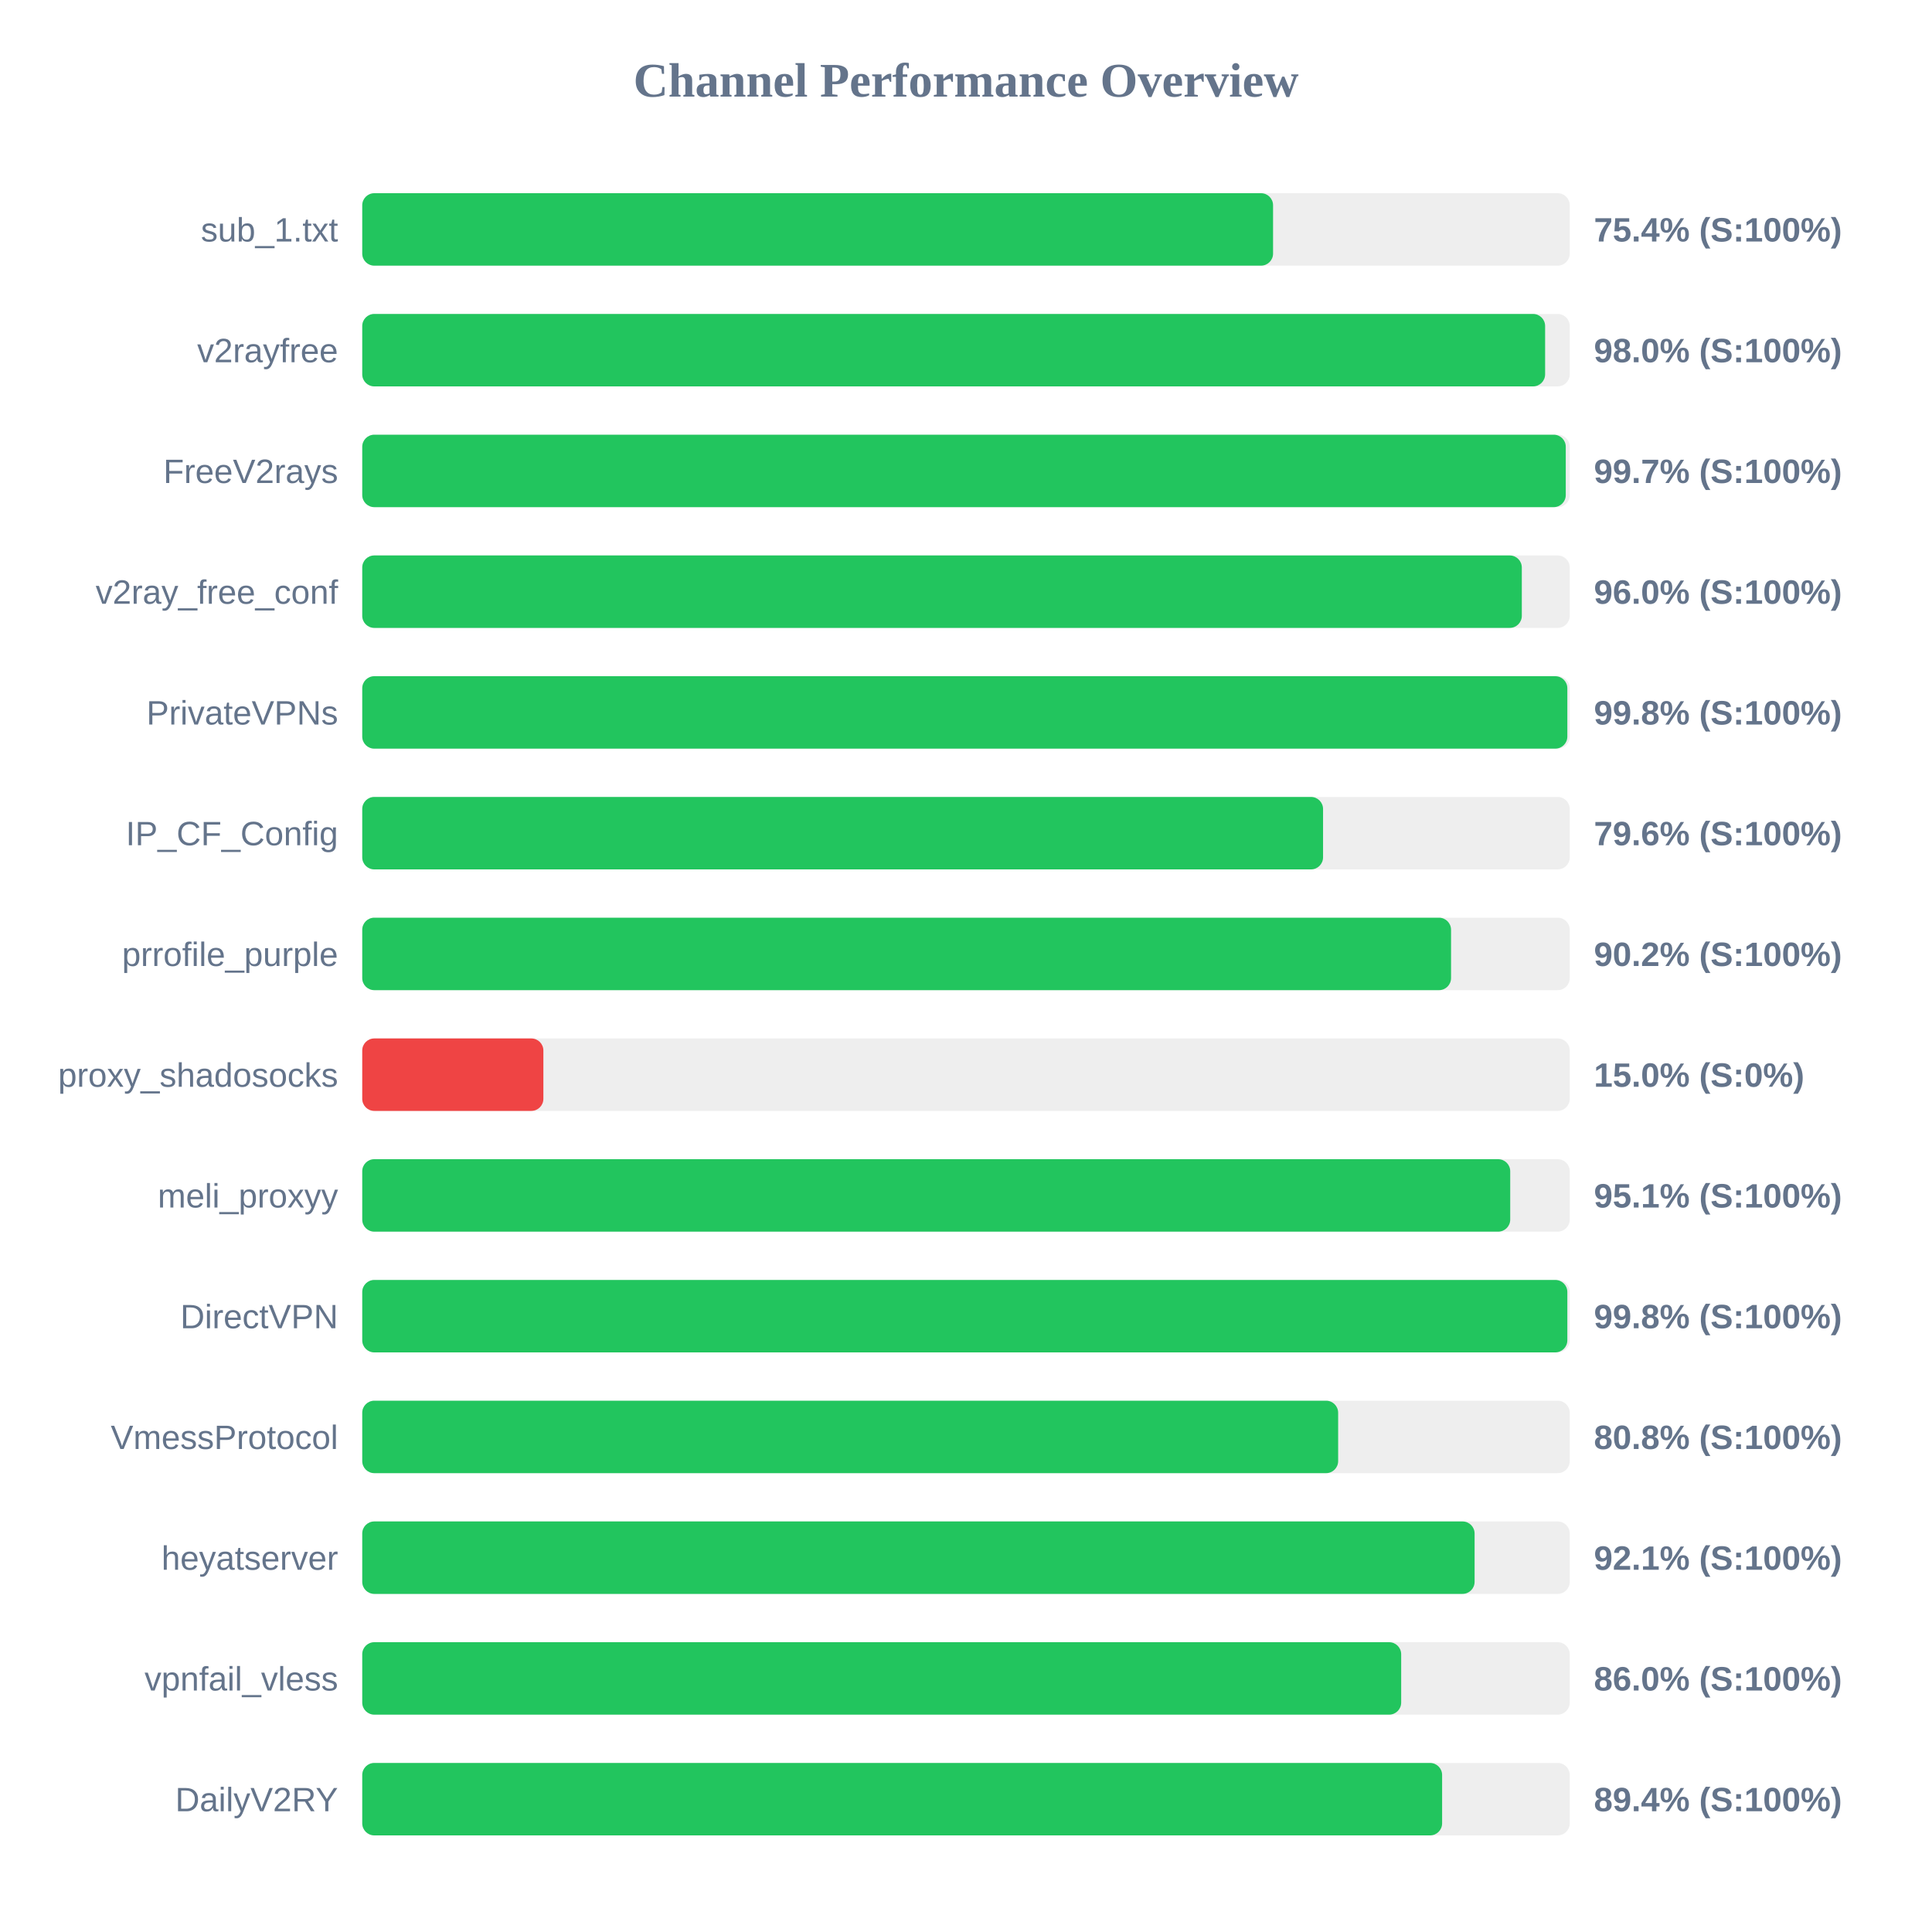
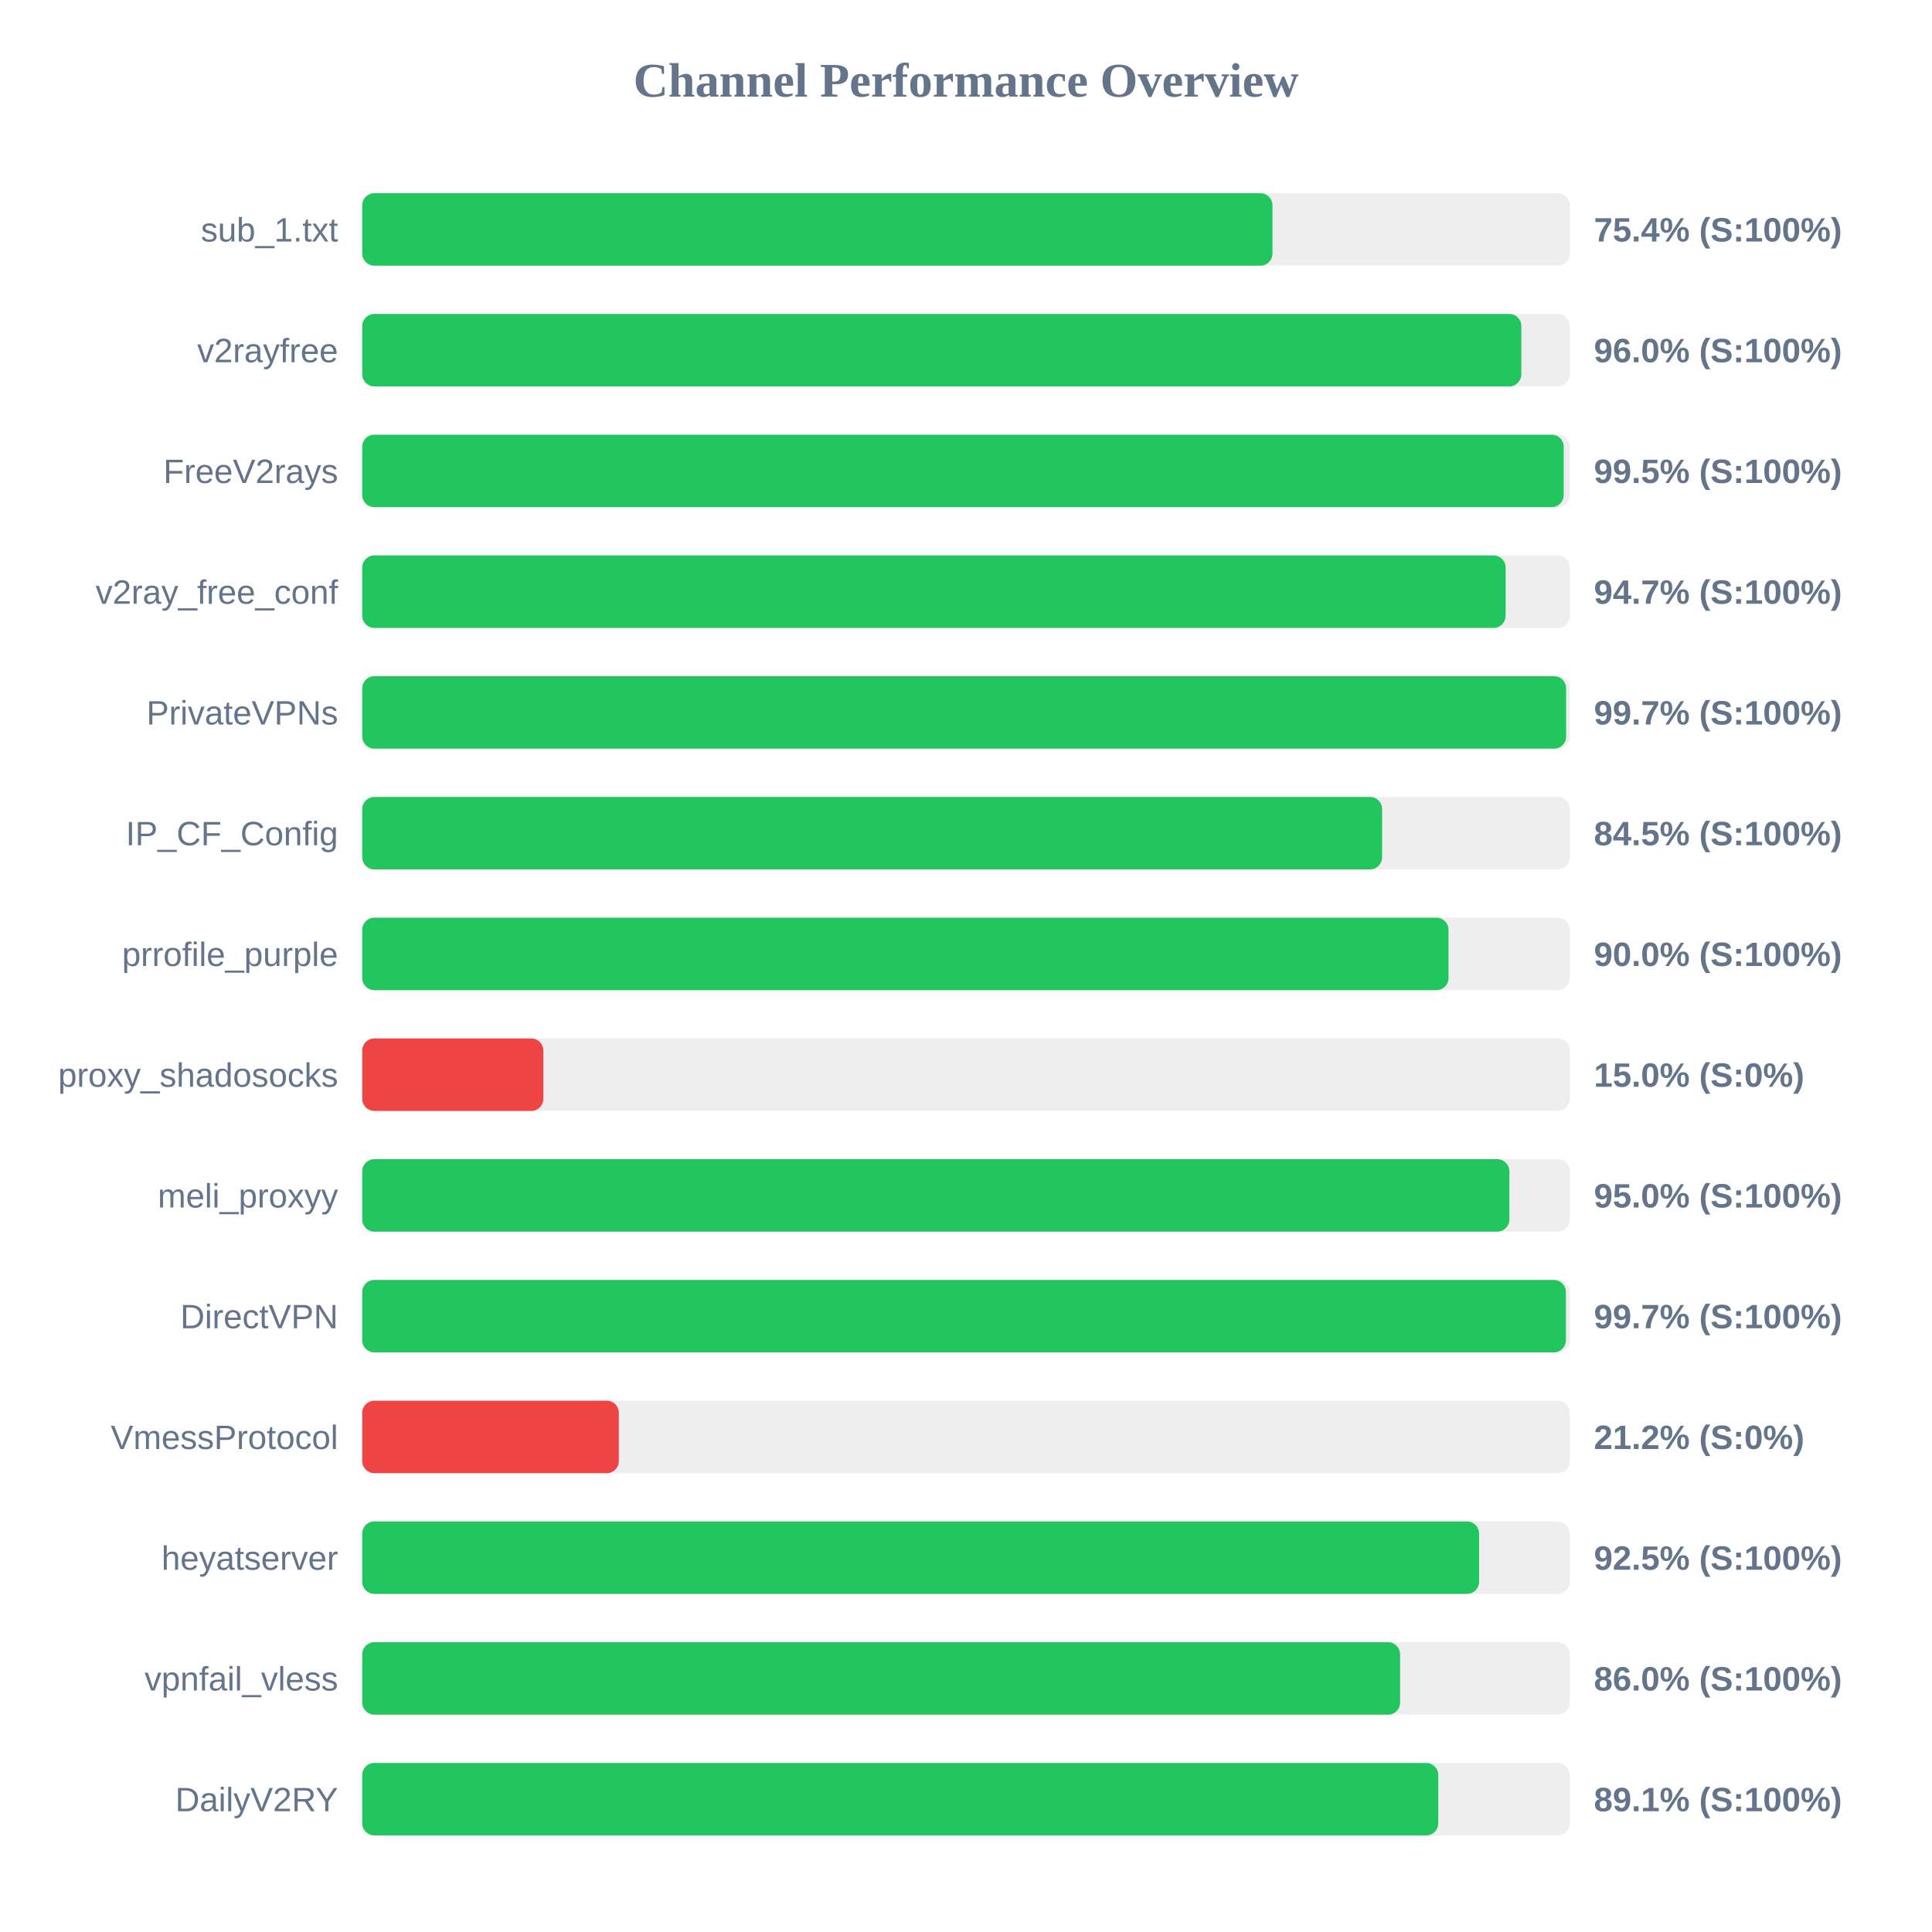
<svg xmlns="http://www.w3.org/2000/svg" width="800" height="800" version="1.1">
  <style>
        .row { font: 14px Arial; fill: #64748b; }
        .score { font: bold 14px Arial; fill: #64748b; }
    </style>
  <text x="400" y="40" text-anchor="middle" font-size="20px" font-weight="bold" fill="#64748b">Channel Performance Overview</text>
  <rect x="150" y="80" width="500" height="30" fill="#eee" rx="5" />
-   <rect x="150" y="80" width="377.15" height="30" fill="#22c55e" rx="5" />
+   <rect x="150" y="80" width="376.9" height="30" fill="#22c55e" rx="5" />
  <text x="140" y="100" text-anchor="end" class="row">sub_1.txt</text>
  <text x="660" y="100" text-anchor="start" class="score">75.4% (S:100%)</text>
  <rect x="150" y="130" width="500" height="30" fill="#eee" rx="5" />
-   <rect x="150" y="130" width="489.8" height="30" fill="#22c55e" rx="5" />
+   <rect x="150" y="130" width="479.95" height="30" fill="#22c55e" rx="5" />
  <text x="140" y="150" text-anchor="end" class="row">v2rayfree</text>
-   <text x="660" y="150" text-anchor="start" class="score">98.0% (S:100%)</text>
+   <text x="660" y="150" text-anchor="start" class="score">96.0% (S:100%)</text>
  <rect x="150" y="180" width="500" height="30" fill="#eee" rx="5" />
-   <rect x="150" y="180" width="498.35" height="30" fill="#22c55e" rx="5" />
+   <rect x="150" y="180" width="497.5" height="30" fill="#22c55e" rx="5" />
  <text x="140" y="200" text-anchor="end" class="row">FreeV2rays</text>
-   <text x="660" y="200" text-anchor="start" class="score">99.7% (S:100%)</text>
+   <text x="660" y="200" text-anchor="start" class="score">99.5% (S:100%)</text>
  <rect x="150" y="230" width="500" height="30" fill="#eee" rx="5" />
-   <rect x="150" y="230" width="480.15" height="30" fill="#22c55e" rx="5" />
+   <rect x="150" y="230" width="473.45" height="30" fill="#22c55e" rx="5" />
  <text x="140" y="250" text-anchor="end" class="row">v2ray_free_conf</text>
-   <text x="660" y="250" text-anchor="start" class="score">96.0% (S:100%)</text>
+   <text x="660" y="250" text-anchor="start" class="score">94.7% (S:100%)</text>
  <rect x="150" y="280" width="500" height="30" fill="#eee" rx="5" />
-   <rect x="150" y="280" width="499.0" height="30" fill="#22c55e" rx="5" />
+   <rect x="150" y="280" width="498.5" height="30" fill="#22c55e" rx="5" />
  <text x="140" y="300" text-anchor="end" class="row">PrivateVPNs</text>
-   <text x="660" y="300" text-anchor="start" class="score">99.8% (S:100%)</text>
+   <text x="660" y="300" text-anchor="start" class="score">99.7% (S:100%)</text>
  <rect x="150" y="330" width="500" height="30" fill="#eee" rx="5" />
-   <rect x="150" y="330" width="397.85" height="30" fill="#22c55e" rx="5" />
+   <rect x="150" y="330" width="422.3" height="30" fill="#22c55e" rx="5" />
  <text x="140" y="350" text-anchor="end" class="row">IP_CF_Config</text>
-   <text x="660" y="350" text-anchor="start" class="score">79.6% (S:100%)</text>
+   <text x="660" y="350" text-anchor="start" class="score">84.5% (S:100%)</text>
  <rect x="150" y="380" width="500" height="30" fill="#eee" rx="5" />
-   <rect x="150" y="380" width="450.85" height="30" fill="#22c55e" rx="5" />
+   <rect x="150" y="380" width="449.8" height="30" fill="#22c55e" rx="5" />
  <text x="140" y="400" text-anchor="end" class="row">prrofile_purple</text>
-   <text x="660" y="400" text-anchor="start" class="score">90.2% (S:100%)</text>
+   <text x="660" y="400" text-anchor="start" class="score">90.0% (S:100%)</text>
  <rect x="150" y="430" width="500" height="30" fill="#eee" rx="5" />
  <rect x="150" y="430" width="75.0" height="30" fill="#ef4444" rx="5" />
  <text x="140" y="450" text-anchor="end" class="row">proxy_shadosocks</text>
  <text x="660" y="450" text-anchor="start" class="score">15.0% (S:0%)</text>
  <rect x="150" y="480" width="500" height="30" fill="#eee" rx="5" />
-   <rect x="150" y="480" width="475.35" height="30" fill="#22c55e" rx="5" />
+   <rect x="150" y="480" width="475.0" height="30" fill="#22c55e" rx="5" />
  <text x="140" y="500" text-anchor="end" class="row">meli_proxyy</text>
-   <text x="660" y="500" text-anchor="start" class="score">95.1% (S:100%)</text>
+   <text x="660" y="500" text-anchor="start" class="score">95.0% (S:100%)</text>
  <rect x="150" y="530" width="500" height="30" fill="#eee" rx="5" />
-   <rect x="150" y="530" width="499.0" height="30" fill="#22c55e" rx="5" />
+   <rect x="150" y="530" width="498.4" height="30" fill="#22c55e" rx="5" />
  <text x="140" y="550" text-anchor="end" class="row">DirectVPN</text>
-   <text x="660" y="550" text-anchor="start" class="score">99.8% (S:100%)</text>
+   <text x="660" y="550" text-anchor="start" class="score">99.7% (S:100%)</text>
  <rect x="150" y="580" width="500" height="30" fill="#eee" rx="5" />
-   <rect x="150" y="580" width="404.1" height="30" fill="#22c55e" rx="5" />
+   <rect x="150" y="580" width="106.25" height="30" fill="#ef4444" rx="5" />
  <text x="140" y="600" text-anchor="end" class="row">VmessProtocol</text>
-   <text x="660" y="600" text-anchor="start" class="score">80.8% (S:100%)</text>
+   <text x="660" y="600" text-anchor="start" class="score">21.2% (S:0%)</text>
  <rect x="150" y="630" width="500" height="30" fill="#eee" rx="5" />
-   <rect x="150" y="630" width="460.6" height="30" fill="#22c55e" rx="5" />
+   <rect x="150" y="630" width="462.45" height="30" fill="#22c55e" rx="5" />
  <text x="140" y="650" text-anchor="end" class="row">heyatserver</text>
-   <text x="660" y="650" text-anchor="start" class="score">92.1% (S:100%)</text>
+   <text x="660" y="650" text-anchor="start" class="score">92.5% (S:100%)</text>
  <rect x="150" y="680" width="500" height="30" fill="#eee" rx="5" />
-   <rect x="150" y="680" width="430.2" height="30" fill="#22c55e" rx="5" />
+   <rect x="150" y="680" width="429.75" height="30" fill="#22c55e" rx="5" />
  <text x="140" y="700" text-anchor="end" class="row">vpnfail_vless</text>
  <text x="660" y="700" text-anchor="start" class="score">86.0% (S:100%)</text>
  <rect x="150" y="730" width="500" height="30" fill="#eee" rx="5" />
-   <rect x="150" y="730" width="447.15" height="30" fill="#22c55e" rx="5" />
+   <rect x="150" y="730" width="445.55" height="30" fill="#22c55e" rx="5" />
  <text x="140" y="750" text-anchor="end" class="row">DailyV2RY</text>
-   <text x="660" y="750" text-anchor="start" class="score">89.4% (S:100%)</text>
+   <text x="660" y="750" text-anchor="start" class="score">89.1% (S:100%)</text>
</svg>
